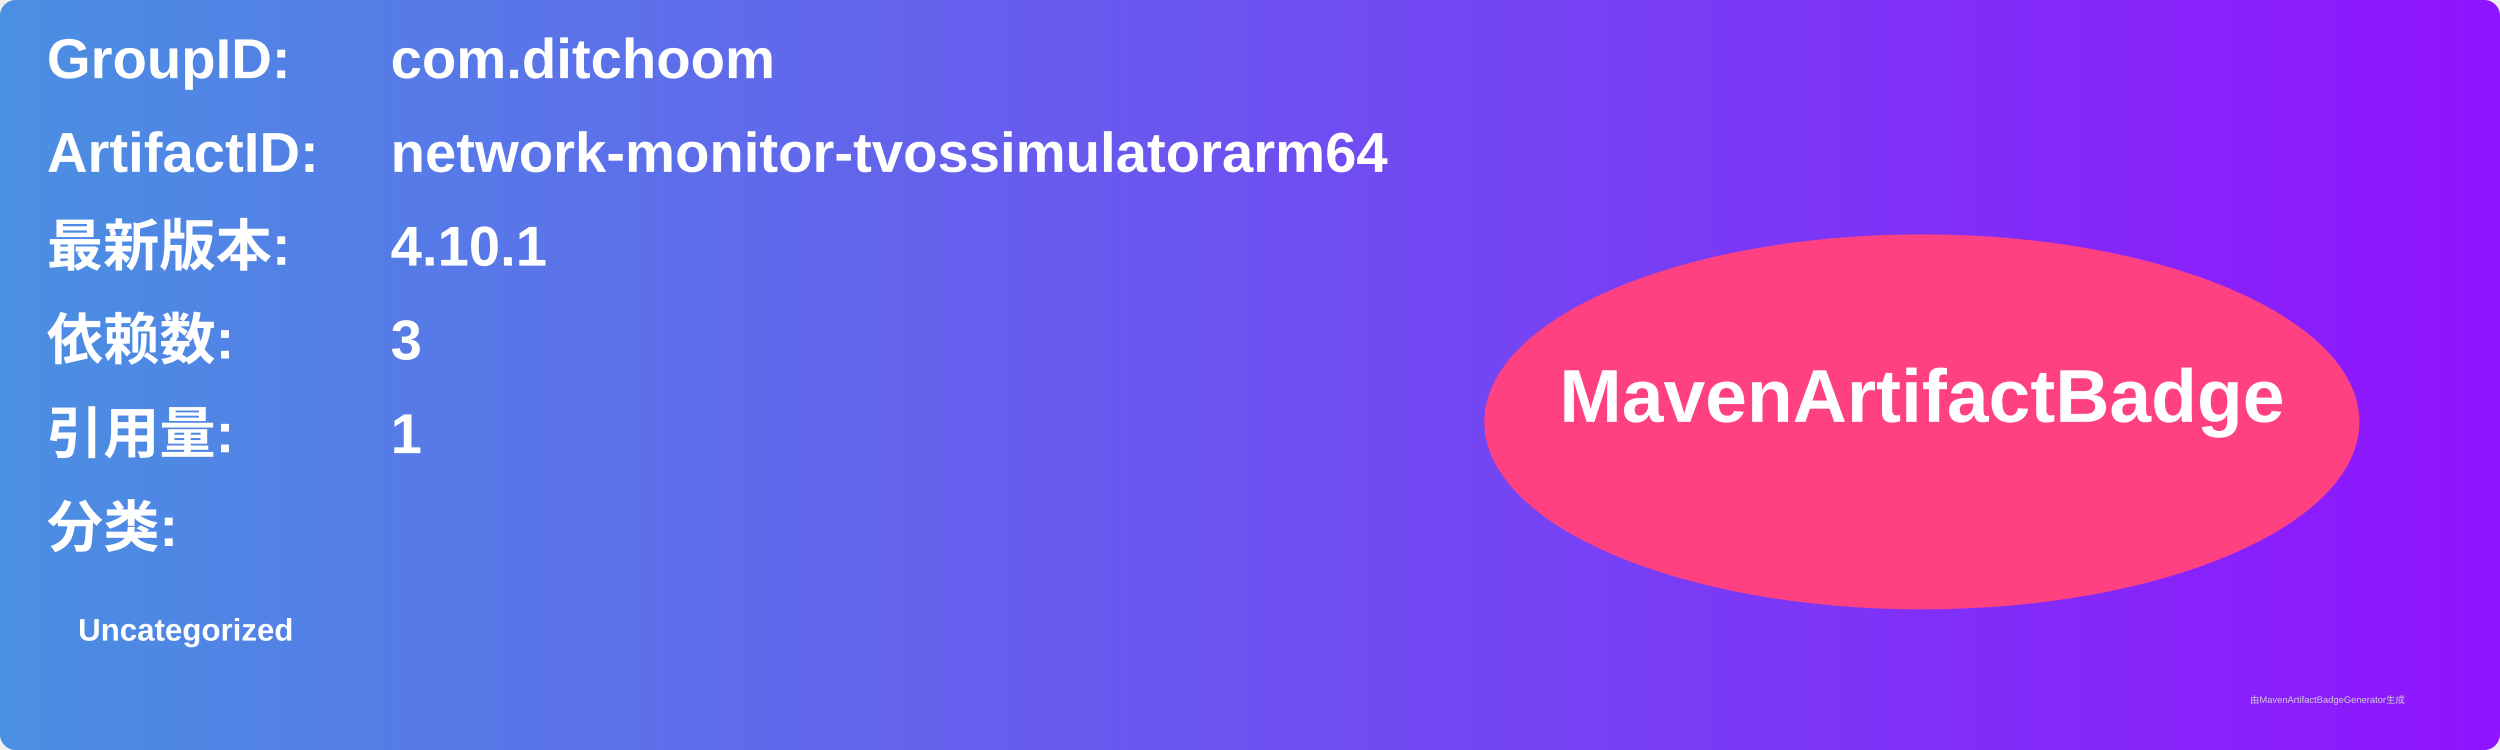
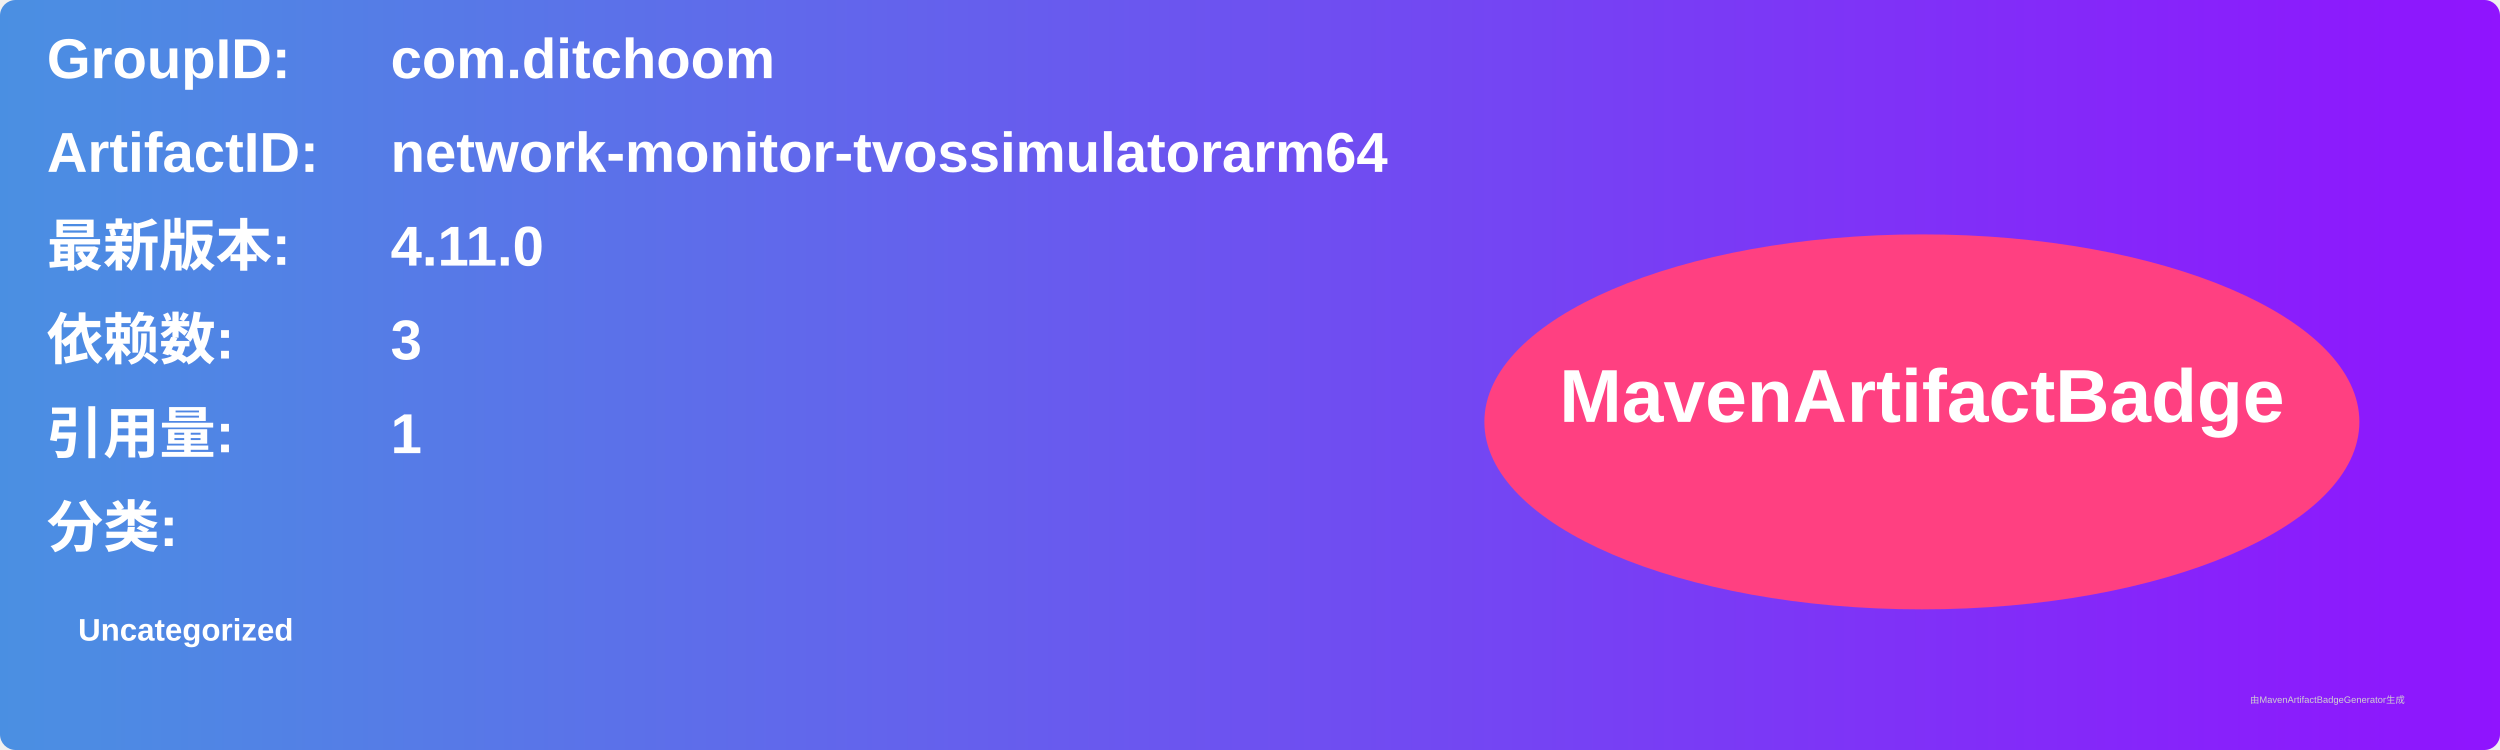
<svg xmlns="http://www.w3.org/2000/svg" width="800" height="240" viewBox="0 0 800 240">
  <linearGradient id="grad" x1="0%" y1="0%" x2="100%" y2="0%">
    <stop offset="0%" stop-color="#4a90e2" />
    <stop offset="100%" stop-color="#9013fe" />
  </linearGradient>
  <rect width="100%" height="100%" rx="5" ry="5" fill="url(#grad)" />
  <g transform="translate(15, 15)">
    <text x="0" y="10" font-family="Arial" font-size="18" fill="white" font-weight="bold" width="260">GroupID:</text>
    <text x="110" y="10" font-family="Arial" font-size="18" fill="white" font-weight="bold" width="460">com.ditchoom</text>
    <text x="0" y="40" font-family="Arial" font-size="18" fill="white" font-weight="bold" width="260">ArtifactID:</text>
    <text x="110" y="40" font-family="Arial" font-size="18" fill="white" font-weight="bold" width="460">network-monitor-tvossimulatorarm64</text>
    <text x="0" y="70" font-family="Arial" font-size="18" fill="white" font-weight="bold">最新版本:</text>
    <text x="110" y="70" font-family="Arial" font-size="18" fill="white" font-weight="bold">
-       <tspan font-weight="bold">4.10.1</tspan>
+       <tspan font-weight="bold">4.11.0</tspan>
    </text>
    <text x="0" y="100" font-family="Arial" font-size="18" fill="white" font-weight="bold">依赖数: </text>
    <text x="110" y="100" font-family="Arial" font-size="18" fill="white">
      <tspan font-weight="bold">3</tspan>
    </text>
    <text x="0" y="130" font-family="Arial" font-size="18" fill="white" font-weight="bold">引用量: </text>
    <text x="110" y="130" font-family="Arial" font-size="18" fill="white">
      <tspan font-weight="bold">1</tspan>
    </text>
    <text x="0" y="160" font-family="Arial" font-size="18" fill="white" font-weight="bold">分类:</text>
    <text x="10" y="190" font-family="Arial" font-size="10" fill="white">
      <tspan font-weight="bold">Uncategorized</tspan>
    </text>
    <ellipse cx="600" cy="120" rx="140" ry="60" fill="#ff4081" />
    <text x="600" y="120" text-anchor="middle" font-family="Arial" font-size="24" fill="white" font-weight="bold">MavenArtifactBadge</text>
  </g>
  <text x="720" y="225" font-family="Arial" font-size="3" fill="#d0d0d0">由MavenArtifactBadgeGenerator生成</text>
</svg>
